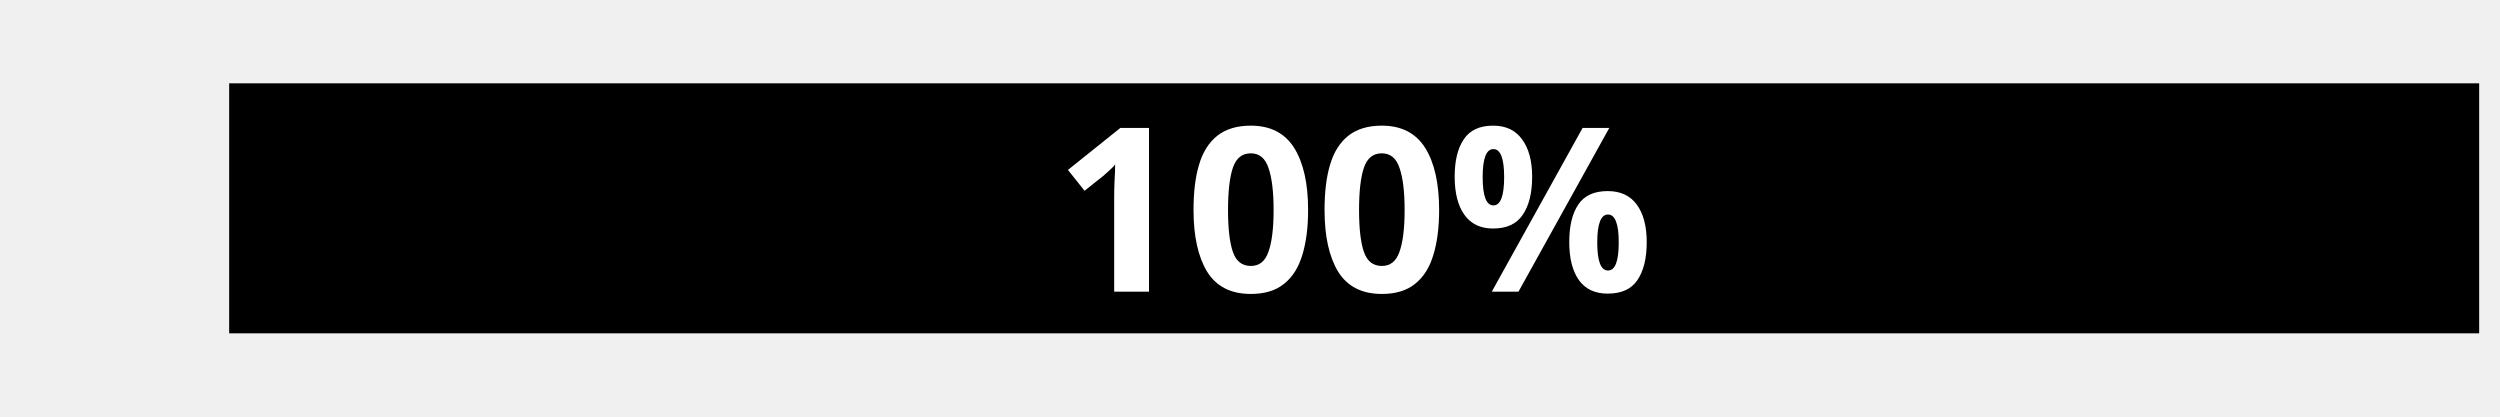
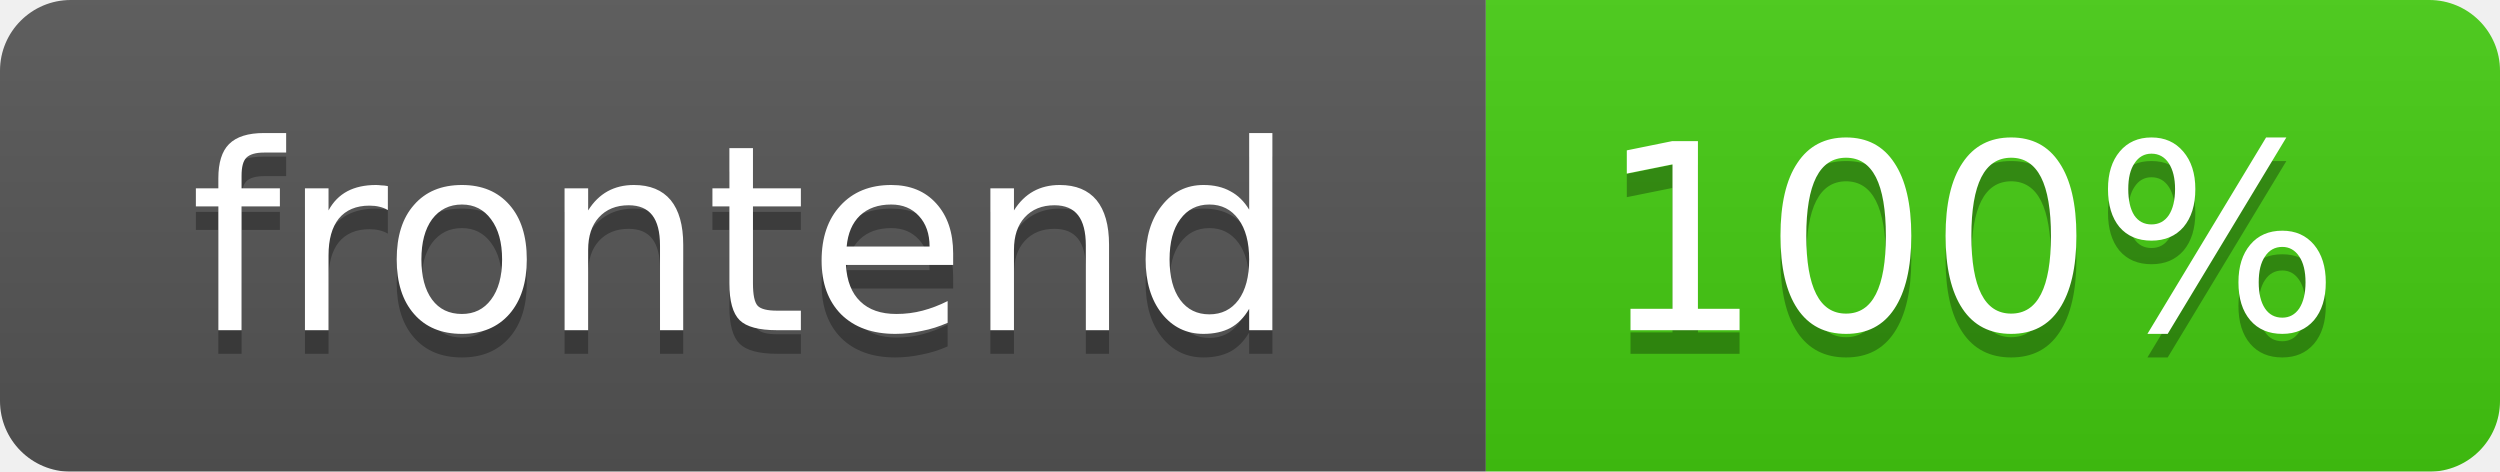
- <svg xmlns="http://www.w3.org/2000/svg" width="120" height="20" role="img" aria-label="Frontend Test Coverage: 100%">
-   <linearGradient id="a" x2="0" y2="0%">
-     <stop offset="0%" stop-color="#4ade80" />
-     <stop offset="100%" stop-color="#22c55e" />
+ <svg xmlns="http://www.w3.org/2000/svg" width="106" height="20">
+   <linearGradient id="b" x2="0" y2="100%">
+     <stop offset="0" stop-color="#bbb" stop-opacity=".1" />
+     <stop offset="1" stop-opacity=".1" />
  </linearGradient>
  <mask id="a">
    <rect width="106" height="20" rx="3" fill="#fff" />
  </mask>
  <g mask="url(#a)">
-     <path fill="url(#b)" d="M0 0h120v20H0z" />
-     <path fill="#000" d="M11 4h108v12H11z" />
-     <g fill="#fff">
-       <text x="65" y="14" font-family="Verdana, Geneva, sans-serif" font-size="11" font-weight="bold" text-anchor="middle">100%</text>
-     </g>
+     <path fill="#555" d="M0 0h63v20H0z" />
+     <path fill="#4c1" d="M63 0h43v20H63z" />
+     <path fill="url(#b)" d="M0 0h106v20H0z" />
+   </g>
+   <g fill="#fff" text-anchor="middle" font-family="DejaVu Sans,Verdana,Geneva,sans-serif" font-size="11">
+     <text x="31.5" y="15" fill="#010101" fill-opacity=".3">frontend</text>
+     <text x="31.5" y="14">frontend</text>
+     <text x="83.5" y="15" fill="#010101" fill-opacity=".3">100%</text>
+     <text x="83.5" y="14">100%</text>
  </g>
</svg>
